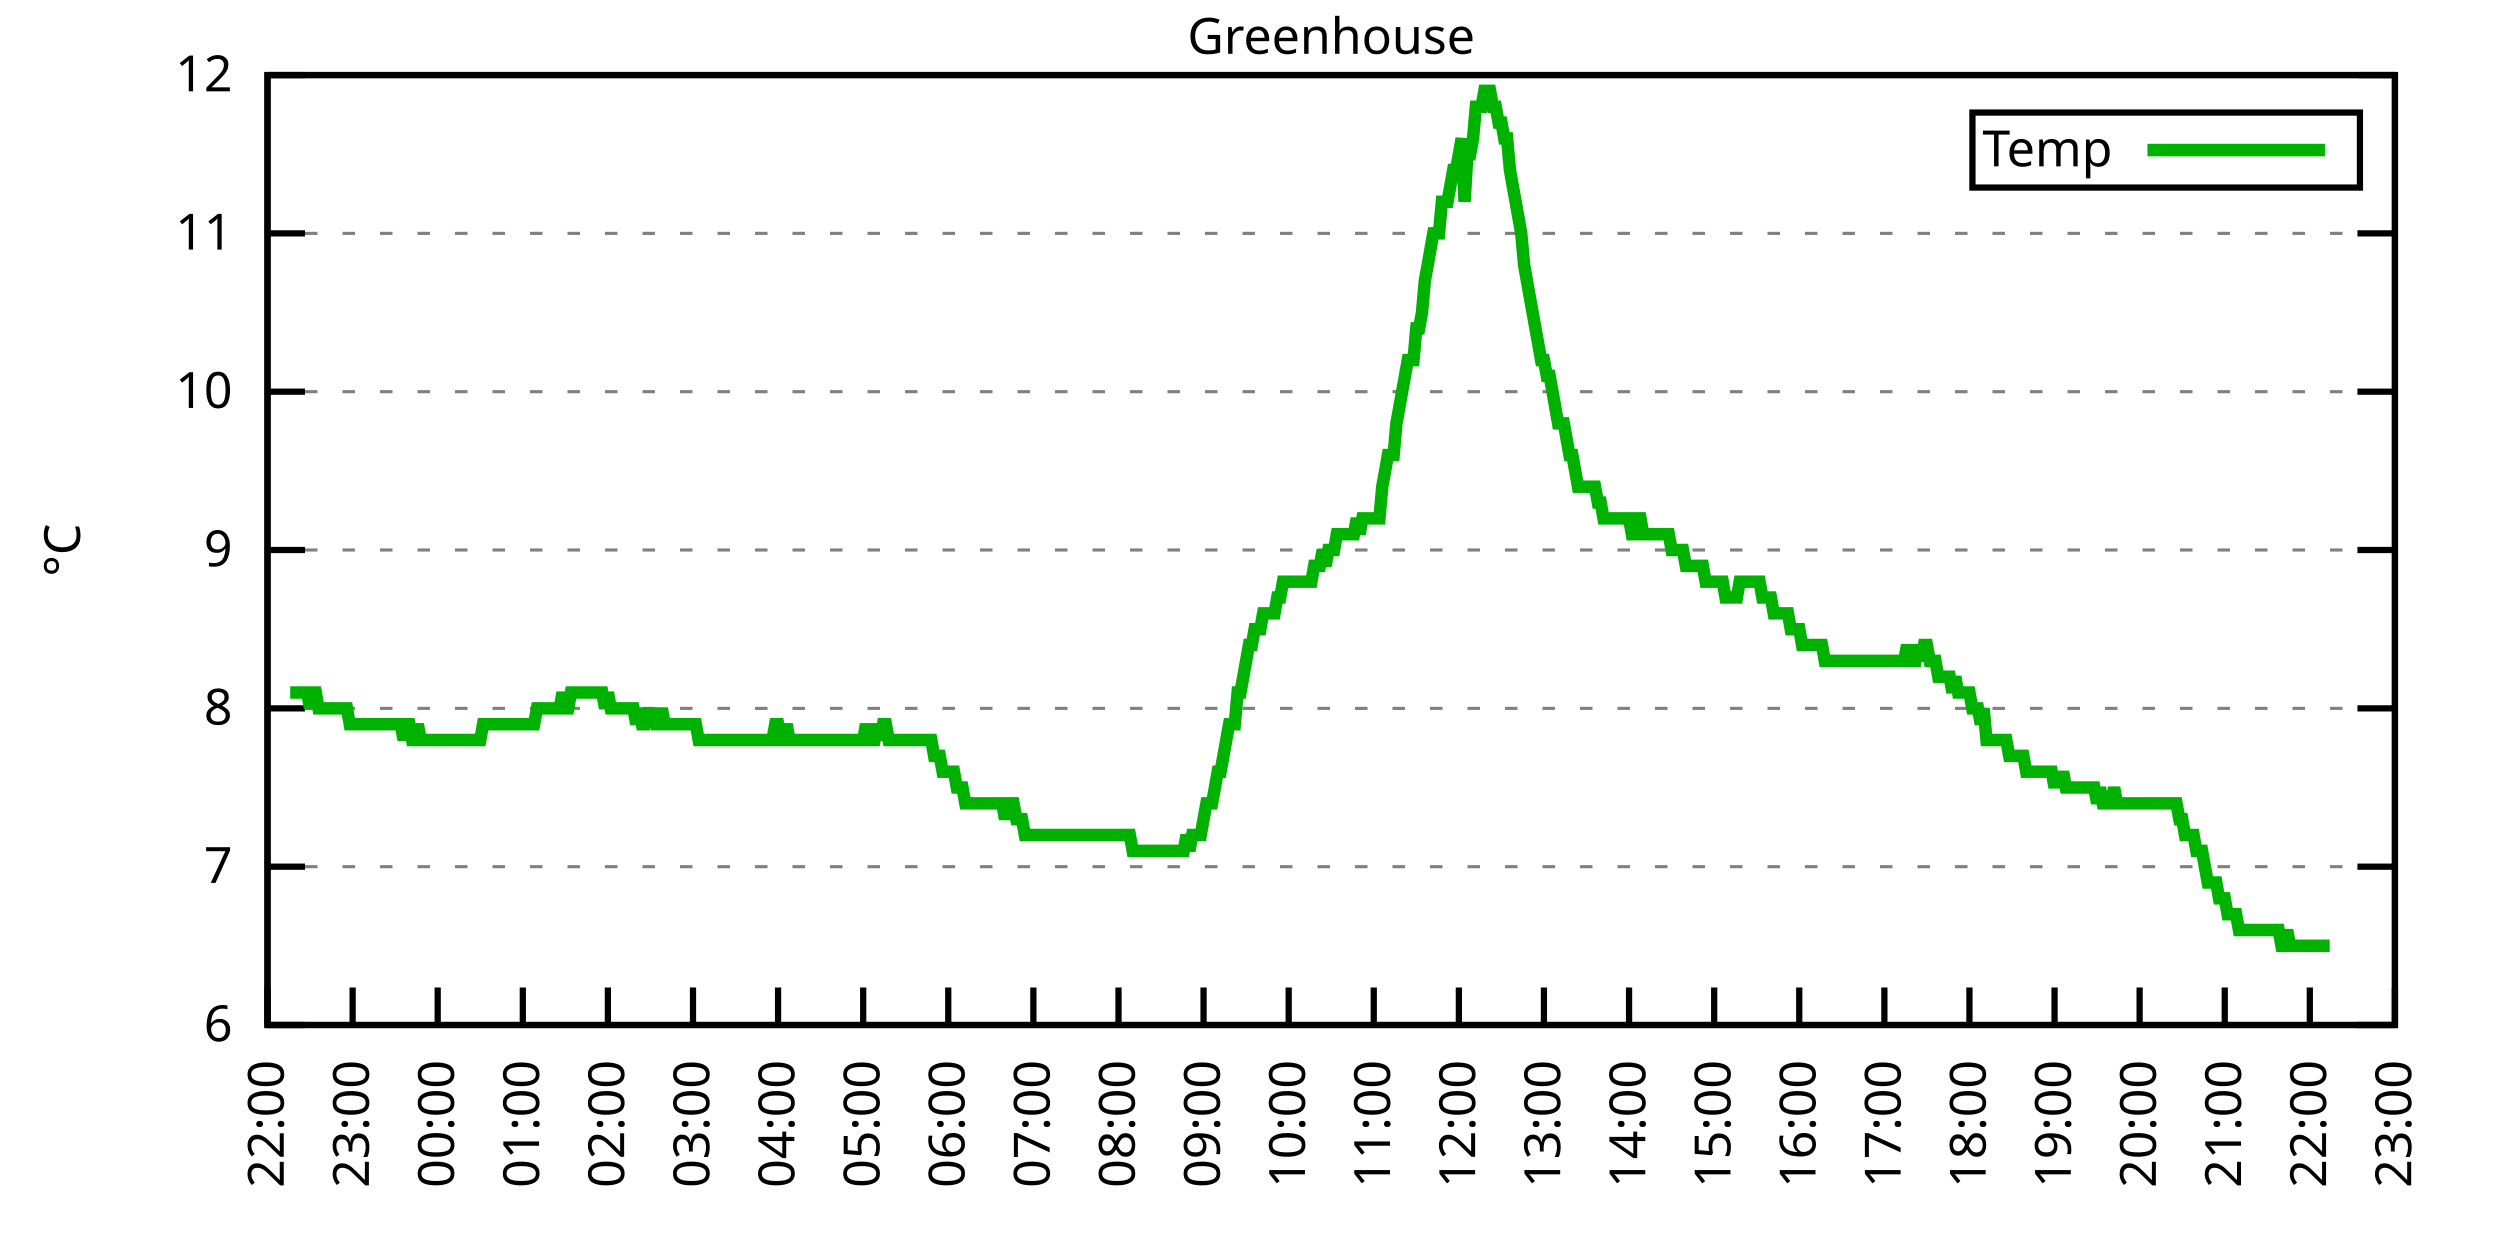
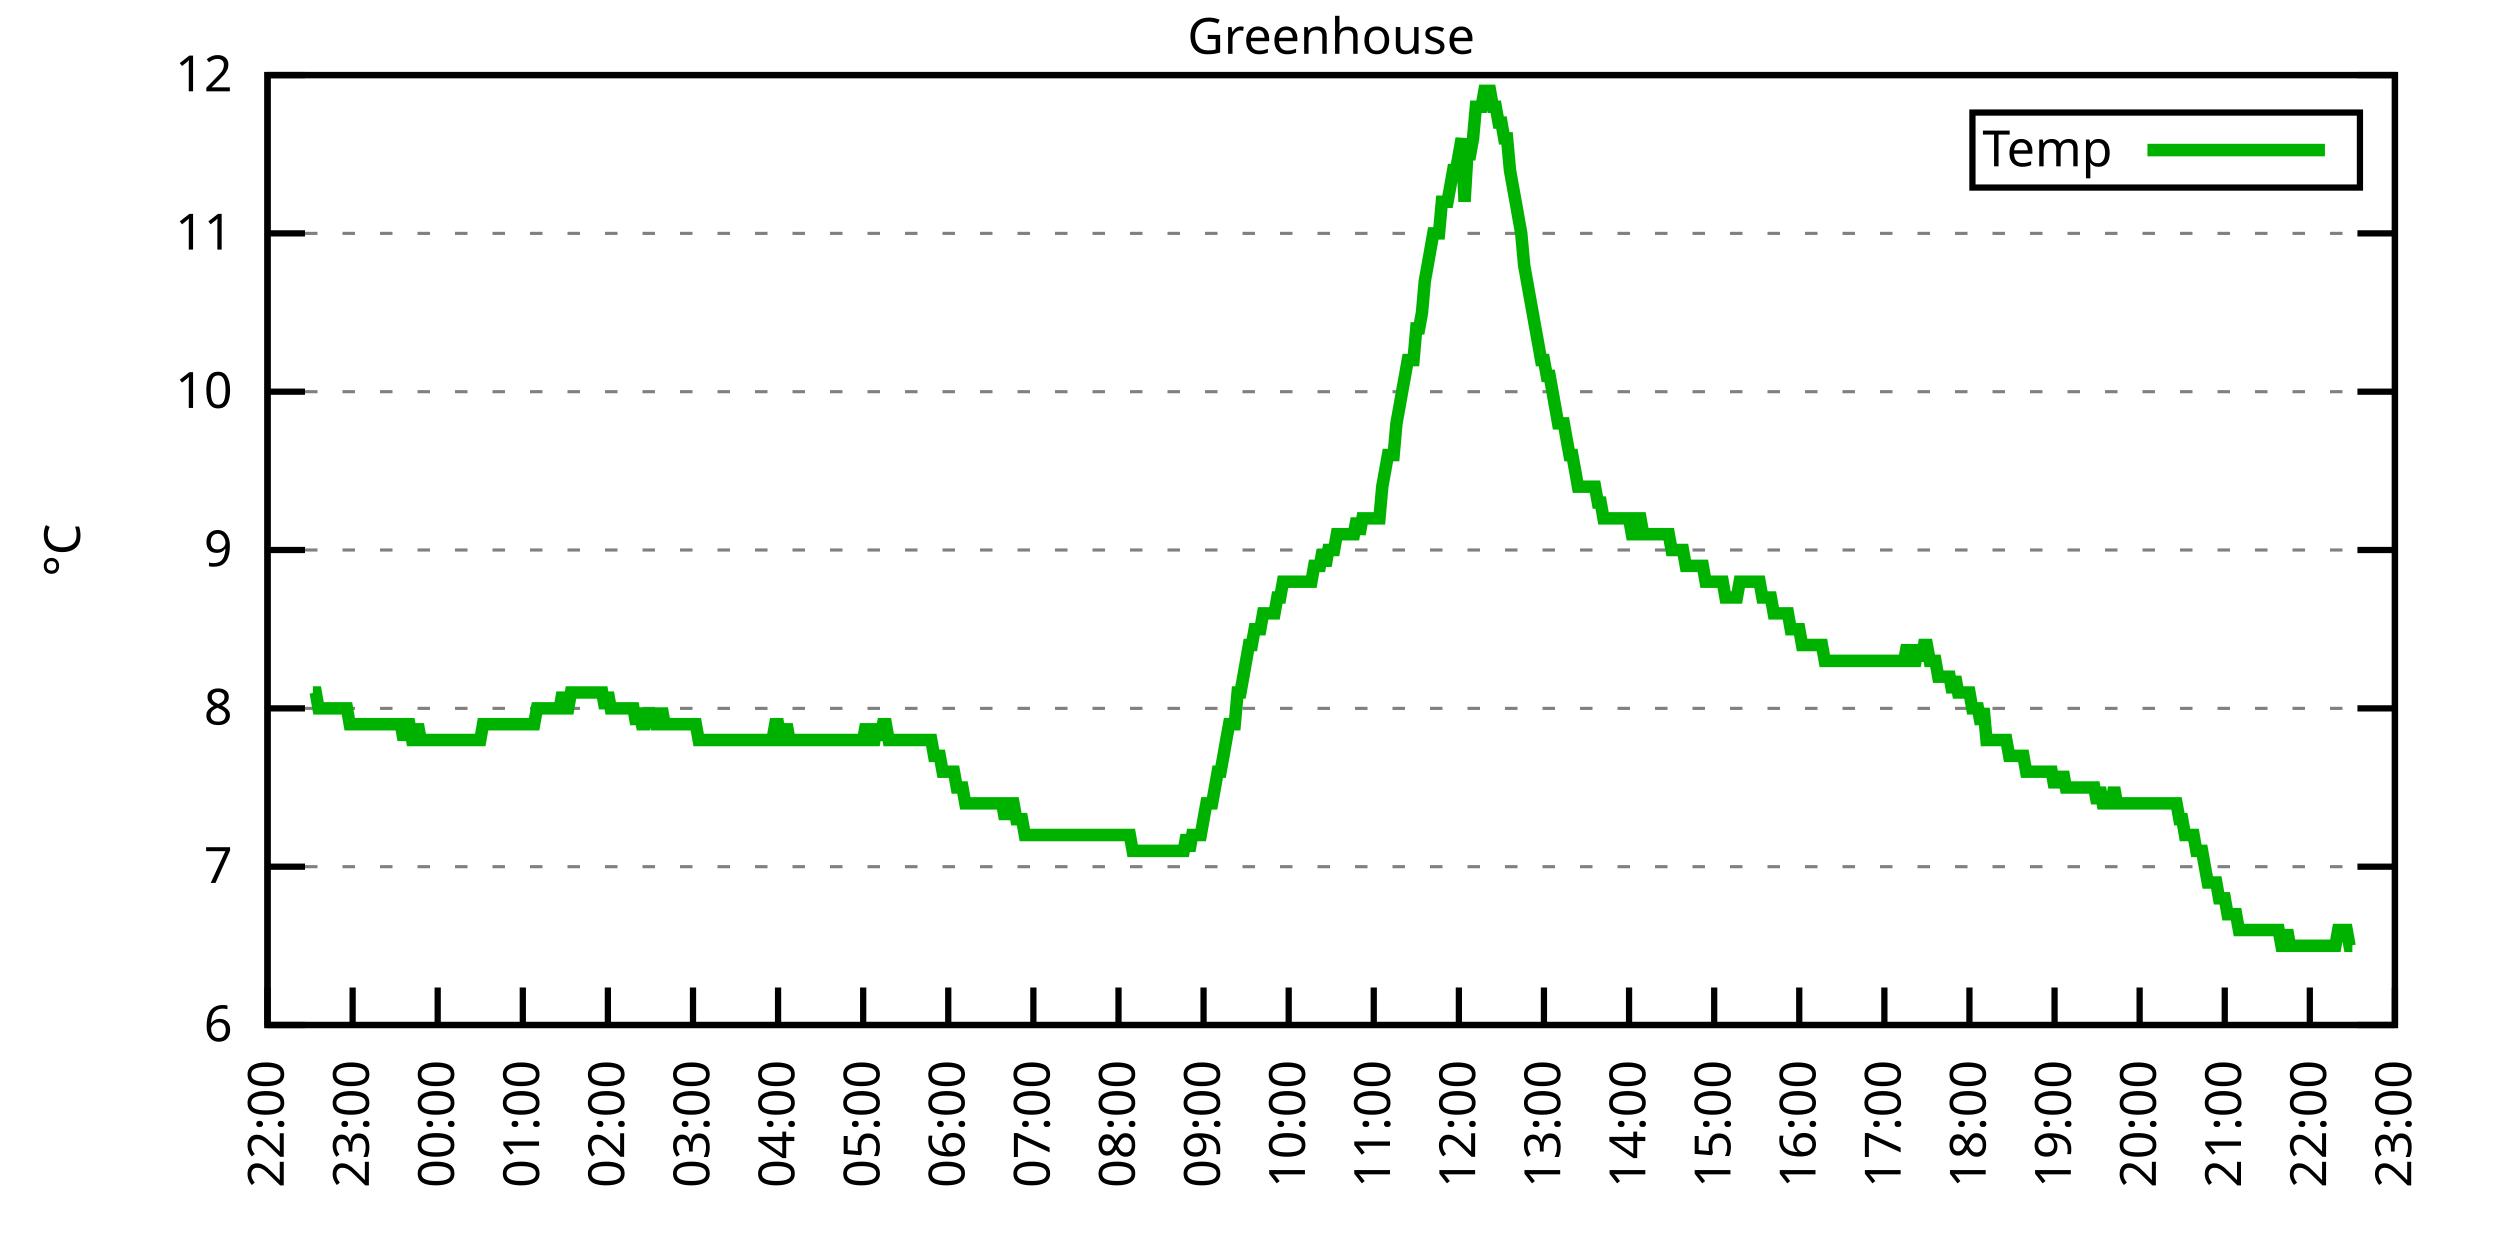
<svg xmlns="http://www.w3.org/2000/svg" xmlns:xlink="http://www.w3.org/1999/xlink" width="400" height="200" viewBox="0 0 400 200">
  <g id="gnuplot_canvas">
    <rect x="0" y="0" width="400" height="200" fill="none" />
    <defs>
      <circle id="gpDot" r="0.5" stroke-width="0.5" stroke="currentColor" />
      <path id="gpPt0" stroke-width="0.333" stroke="currentColor" d="M-1,0 h2 M0,-1 v2" />
      <path id="gpPt1" stroke-width="0.333" stroke="currentColor" d="M-1,-1 L1,1 M1,-1 L-1,1" />
      <path id="gpPt2" stroke-width="0.333" stroke="currentColor" d="M-1,0 L1,0 M0,-1 L0,1 M-1,-1 L1,1 M-1,1 L1,-1" />
      <rect id="gpPt3" stroke-width="0.333" stroke="currentColor" x="-1" y="-1" width="2" height="2" />
      <rect id="gpPt4" stroke-width="0.333" stroke="currentColor" fill="currentColor" x="-1" y="-1" width="2" height="2" />
      <circle id="gpPt5" stroke-width="0.333" stroke="currentColor" cx="0" cy="0" r="1" />
      <use xlink:href="#gpPt5" id="gpPt6" fill="currentColor" stroke="none" />
      <path id="gpPt7" stroke-width="0.333" stroke="currentColor" d="M0,-1.33 L-1.33,0.67 L1.33,0.67 z" />
      <use xlink:href="#gpPt7" id="gpPt8" fill="currentColor" stroke="none" />
      <use xlink:href="#gpPt7" id="gpPt9" stroke="currentColor" transform="rotate(180)" />
      <use xlink:href="#gpPt9" id="gpPt10" fill="currentColor" stroke="none" />
      <use xlink:href="#gpPt3" id="gpPt11" stroke="currentColor" transform="rotate(45)" />
      <use xlink:href="#gpPt11" id="gpPt12" fill="currentColor" stroke="none" />
      <path id="gpPt13" stroke-width="0.333" stroke="currentColor" d="M0,1.330 L1.265,0.411 L0.782,-1.067 L-0.782,-1.076 L-1.265,0.411 z" />
      <use xlink:href="#gpPt13" id="gpPt14" fill="currentColor" stroke="none" />
      <filter id="textbox" filterUnits="objectBoundingBox" x="0" y="0" height="1" width="1">
        <feFlood flood-color="white" flood-opacity="1" result="bgnd" />
        <feComposite in="SourceGraphic" in2="bgnd" operator="atop" />
      </filter>
      <filter id="greybox" filterUnits="objectBoundingBox" x="0" y="0" height="1" width="1">
        <feFlood flood-color="lightgrey" flood-opacity="1" result="grey" />
        <feComposite in="SourceGraphic" in2="grey" operator="atop" />
      </filter>
    </defs>
    <g fill="none" color="white" stroke="currentColor" stroke-width="1.00" stroke-linecap="butt" stroke-linejoin="miter">
</g>
    <g fill="none" color="black" stroke="currentColor" stroke-width="1.00" stroke-linecap="butt" stroke-linejoin="miter">
      <g stroke="none" shape-rendering="crispEdges">
        <polygon fill="rgb(255, 255, 255)" points="42.80,164.00 383.18,164.00 383.18,12.02 42.80,12.02 " />
      </g>
    </g>
    <g fill="none" color="black" stroke="currentColor" stroke-width="1.00" stroke-linecap="butt" stroke-linejoin="miter">
</g>
    <g fill="none" color="black" stroke="black" stroke-width="0.50" stroke-linecap="butt" stroke-linejoin="miter">
</g>
    <g fill="none" color="gray" stroke="currentColor" stroke-width="0.50" stroke-linecap="butt" stroke-linejoin="miter">
      <path stroke="gray" stroke-dasharray="2,4" class="gridline" d="M42.80,164.00 L383.19,164.00  " />
    </g>
    <g fill="none" color="gray" stroke="gray" stroke-width="1.00" stroke-linecap="butt" stroke-linejoin="miter">
</g>
    <g fill="none" color="black" stroke="currentColor" stroke-width="1.00" stroke-linecap="butt" stroke-linejoin="miter">
      <path stroke="black" d="M42.80,164.00 L48.80,164.00 M383.19,164.00 L377.19,164.00  " />
      <g transform="translate(37.20,166.60)" stroke="none" fill="black" font-family="Sans" font-size="8.00" text-anchor="end">
        <text>
          <tspan font-family="Sans"> 6</tspan>
        </text>
      </g>
    </g>
    <g fill="none" color="black" stroke="currentColor" stroke-width="1.00" stroke-linecap="butt" stroke-linejoin="miter">
</g>
    <g fill="none" color="black" stroke="black" stroke-width="0.50" stroke-linecap="butt" stroke-linejoin="miter">
</g>
    <g fill="none" color="gray" stroke="currentColor" stroke-width="0.50" stroke-linecap="butt" stroke-linejoin="miter">
      <path stroke="gray" stroke-dasharray="2,4" class="gridline" d="M42.80,138.67 L383.19,138.67  " />
    </g>
    <g fill="none" color="gray" stroke="gray" stroke-width="1.00" stroke-linecap="butt" stroke-linejoin="miter">
</g>
    <g fill="none" color="black" stroke="currentColor" stroke-width="1.00" stroke-linecap="butt" stroke-linejoin="miter">
      <path stroke="black" d="M42.80,138.67 L48.80,138.67 M383.19,138.67 L377.19,138.67  " />
      <g transform="translate(37.20,141.27)" stroke="none" fill="black" font-family="Sans" font-size="8.00" text-anchor="end">
        <text>
          <tspan font-family="Sans"> 7</tspan>
        </text>
      </g>
    </g>
    <g fill="none" color="black" stroke="currentColor" stroke-width="1.00" stroke-linecap="butt" stroke-linejoin="miter">
</g>
    <g fill="none" color="black" stroke="black" stroke-width="0.50" stroke-linecap="butt" stroke-linejoin="miter">
</g>
    <g fill="none" color="gray" stroke="currentColor" stroke-width="0.50" stroke-linecap="butt" stroke-linejoin="miter">
      <path stroke="gray" stroke-dasharray="2,4" class="gridline" d="M42.80,113.34 L383.19,113.34  " />
    </g>
    <g fill="none" color="gray" stroke="gray" stroke-width="1.00" stroke-linecap="butt" stroke-linejoin="miter">
</g>
    <g fill="none" color="black" stroke="currentColor" stroke-width="1.00" stroke-linecap="butt" stroke-linejoin="miter">
      <path stroke="black" d="M42.80,113.34 L48.80,113.34 M383.19,113.34 L377.19,113.34  " />
      <g transform="translate(37.20,115.94)" stroke="none" fill="black" font-family="Sans" font-size="8.00" text-anchor="end">
        <text>
          <tspan font-family="Sans"> 8</tspan>
        </text>
      </g>
    </g>
    <g fill="none" color="black" stroke="currentColor" stroke-width="1.00" stroke-linecap="butt" stroke-linejoin="miter">
</g>
    <g fill="none" color="black" stroke="black" stroke-width="0.50" stroke-linecap="butt" stroke-linejoin="miter">
</g>
    <g fill="none" color="gray" stroke="currentColor" stroke-width="0.50" stroke-linecap="butt" stroke-linejoin="miter">
      <path stroke="gray" stroke-dasharray="2,4" class="gridline" d="M42.80,88.00 L383.19,88.00  " />
    </g>
    <g fill="none" color="gray" stroke="gray" stroke-width="1.00" stroke-linecap="butt" stroke-linejoin="miter">
</g>
    <g fill="none" color="black" stroke="currentColor" stroke-width="1.00" stroke-linecap="butt" stroke-linejoin="miter">
      <path stroke="black" d="M42.80,88.00 L48.80,88.00 M383.19,88.00 L377.19,88.00  " />
      <g transform="translate(37.20,90.60)" stroke="none" fill="black" font-family="Sans" font-size="8.00" text-anchor="end">
        <text>
          <tspan font-family="Sans"> 9</tspan>
        </text>
      </g>
    </g>
    <g fill="none" color="black" stroke="currentColor" stroke-width="1.00" stroke-linecap="butt" stroke-linejoin="miter">
</g>
    <g fill="none" color="black" stroke="black" stroke-width="0.50" stroke-linecap="butt" stroke-linejoin="miter">
</g>
    <g fill="none" color="gray" stroke="currentColor" stroke-width="0.50" stroke-linecap="butt" stroke-linejoin="miter">
      <path stroke="gray" stroke-dasharray="2,4" class="gridline" d="M42.80,62.67 L383.19,62.67  " />
    </g>
    <g fill="none" color="gray" stroke="gray" stroke-width="1.00" stroke-linecap="butt" stroke-linejoin="miter">
</g>
    <g fill="none" color="black" stroke="currentColor" stroke-width="1.00" stroke-linecap="butt" stroke-linejoin="miter">
      <path stroke="black" d="M42.80,62.67 L48.80,62.67 M383.19,62.67 L377.19,62.67  " />
      <g transform="translate(37.20,65.27)" stroke="none" fill="black" font-family="Sans" font-size="8.00" text-anchor="end">
        <text>
          <tspan font-family="Sans"> 10</tspan>
        </text>
      </g>
    </g>
    <g fill="none" color="black" stroke="currentColor" stroke-width="1.00" stroke-linecap="butt" stroke-linejoin="miter">
</g>
    <g fill="none" color="black" stroke="black" stroke-width="0.50" stroke-linecap="butt" stroke-linejoin="miter">
</g>
    <g fill="none" color="gray" stroke="currentColor" stroke-width="0.50" stroke-linecap="butt" stroke-linejoin="miter">
      <path stroke="gray" stroke-dasharray="2,4" class="gridline" d="M42.80,37.34 L383.19,37.34  " />
    </g>
    <g fill="none" color="gray" stroke="gray" stroke-width="1.00" stroke-linecap="butt" stroke-linejoin="miter">
</g>
    <g fill="none" color="black" stroke="currentColor" stroke-width="1.00" stroke-linecap="butt" stroke-linejoin="miter">
      <path stroke="black" d="M42.80,37.34 L48.80,37.34 M383.19,37.34 L377.19,37.34  " />
      <g transform="translate(37.20,39.94)" stroke="none" fill="black" font-family="Sans" font-size="8.00" text-anchor="end">
        <text>
          <tspan font-family="Sans"> 11</tspan>
        </text>
      </g>
    </g>
    <g fill="none" color="black" stroke="currentColor" stroke-width="1.00" stroke-linecap="butt" stroke-linejoin="miter">
</g>
    <g fill="none" color="black" stroke="black" stroke-width="0.50" stroke-linecap="butt" stroke-linejoin="miter">
</g>
    <g fill="none" color="gray" stroke="currentColor" stroke-width="0.50" stroke-linecap="butt" stroke-linejoin="miter">
      <path stroke="gray" stroke-dasharray="2,4" class="gridline" d="M42.80,12.01 L383.19,12.01  " />
    </g>
    <g fill="none" color="gray" stroke="gray" stroke-width="1.00" stroke-linecap="butt" stroke-linejoin="miter">
</g>
    <g fill="none" color="black" stroke="currentColor" stroke-width="1.00" stroke-linecap="butt" stroke-linejoin="miter">
      <path stroke="black" d="M42.80,12.01 L48.80,12.01 M383.19,12.01 L377.19,12.01  " />
      <g transform="translate(37.20,14.61)" stroke="none" fill="black" font-family="Sans" font-size="8.00" text-anchor="end">
        <text>
          <tspan font-family="Sans"> 12</tspan>
        </text>
      </g>
    </g>
    <g fill="none" color="black" stroke="currentColor" stroke-width="1.00" stroke-linecap="butt" stroke-linejoin="miter">
      <path stroke="black" d="M42.80,164.00 L42.80,158.00  " />
      <g transform="translate(45.40,169.60) rotate(270.00)" stroke="none" fill="black" font-family="Sans" font-size="8.00" text-anchor="end">
        <text>
          <tspan font-family="Sans">22:00</tspan>
        </text>
      </g>
    </g>
    <g fill="none" color="black" stroke="currentColor" stroke-width="1.00" stroke-linecap="butt" stroke-linejoin="miter">
      <path stroke="black" d="M56.42,164.00 L56.42,158.00  " />
      <g transform="translate(59.02,169.60) rotate(270.00)" stroke="none" fill="black" font-family="Sans" font-size="8.00" text-anchor="end">
        <text>
          <tspan font-family="Sans">23:00</tspan>
        </text>
      </g>
    </g>
    <g fill="none" color="black" stroke="currentColor" stroke-width="1.00" stroke-linecap="butt" stroke-linejoin="miter">
      <path stroke="black" d="M70.03,164.00 L70.03,158.00  " />
      <g transform="translate(72.63,169.60) rotate(270.00)" stroke="none" fill="black" font-family="Sans" font-size="8.00" text-anchor="end">
        <text>
          <tspan font-family="Sans">00:00</tspan>
        </text>
      </g>
    </g>
    <g fill="none" color="black" stroke="currentColor" stroke-width="1.00" stroke-linecap="butt" stroke-linejoin="miter">
      <path stroke="black" d="M83.65,164.00 L83.65,158.00  " />
      <g transform="translate(86.25,169.60) rotate(270.00)" stroke="none" fill="black" font-family="Sans" font-size="8.00" text-anchor="end">
        <text>
          <tspan font-family="Sans">01:00</tspan>
        </text>
      </g>
    </g>
    <g fill="none" color="black" stroke="currentColor" stroke-width="1.00" stroke-linecap="butt" stroke-linejoin="miter">
      <path stroke="black" d="M97.26,164.00 L97.26,158.00  " />
      <g transform="translate(99.86,169.60) rotate(270.00)" stroke="none" fill="black" font-family="Sans" font-size="8.00" text-anchor="end">
        <text>
          <tspan font-family="Sans">02:00</tspan>
        </text>
      </g>
    </g>
    <g fill="none" color="black" stroke="currentColor" stroke-width="1.00" stroke-linecap="butt" stroke-linejoin="miter">
      <path stroke="black" d="M110.88,164.00 L110.88,158.00  " />
      <g transform="translate(113.48,169.60) rotate(270.00)" stroke="none" fill="black" font-family="Sans" font-size="8.00" text-anchor="end">
        <text>
          <tspan font-family="Sans">03:00</tspan>
        </text>
      </g>
    </g>
    <g fill="none" color="black" stroke="currentColor" stroke-width="1.00" stroke-linecap="butt" stroke-linejoin="miter">
      <path stroke="black" d="M124.49,164.00 L124.49,158.00  " />
      <g transform="translate(127.09,169.60) rotate(270.00)" stroke="none" fill="black" font-family="Sans" font-size="8.00" text-anchor="end">
        <text>
          <tspan font-family="Sans">04:00</tspan>
        </text>
      </g>
    </g>
    <g fill="none" color="black" stroke="currentColor" stroke-width="1.00" stroke-linecap="butt" stroke-linejoin="miter">
      <path stroke="black" d="M138.11,164.00 L138.11,158.00  " />
      <g transform="translate(140.71,169.60) rotate(270.00)" stroke="none" fill="black" font-family="Sans" font-size="8.00" text-anchor="end">
        <text>
          <tspan font-family="Sans">05:00</tspan>
        </text>
      </g>
    </g>
    <g fill="none" color="black" stroke="currentColor" stroke-width="1.00" stroke-linecap="butt" stroke-linejoin="miter">
      <path stroke="black" d="M151.72,164.00 L151.72,158.00  " />
      <g transform="translate(154.32,169.60) rotate(270.00)" stroke="none" fill="black" font-family="Sans" font-size="8.00" text-anchor="end">
        <text>
          <tspan font-family="Sans">06:00</tspan>
        </text>
      </g>
    </g>
    <g fill="none" color="black" stroke="currentColor" stroke-width="1.00" stroke-linecap="butt" stroke-linejoin="miter">
      <path stroke="black" d="M165.34,164.00 L165.34,158.00  " />
      <g transform="translate(167.94,169.60) rotate(270.00)" stroke="none" fill="black" font-family="Sans" font-size="8.00" text-anchor="end">
        <text>
          <tspan font-family="Sans">07:00</tspan>
        </text>
      </g>
    </g>
    <g fill="none" color="black" stroke="currentColor" stroke-width="1.00" stroke-linecap="butt" stroke-linejoin="miter">
      <path stroke="black" d="M178.96,164.00 L178.96,158.00  " />
      <g transform="translate(181.56,169.60) rotate(270.00)" stroke="none" fill="black" font-family="Sans" font-size="8.00" text-anchor="end">
        <text>
          <tspan font-family="Sans">08:00</tspan>
        </text>
      </g>
    </g>
    <g fill="none" color="black" stroke="currentColor" stroke-width="1.00" stroke-linecap="butt" stroke-linejoin="miter">
      <path stroke="black" d="M192.57,164.00 L192.57,158.00  " />
      <g transform="translate(195.17,169.60) rotate(270.00)" stroke="none" fill="black" font-family="Sans" font-size="8.00" text-anchor="end">
        <text>
          <tspan font-family="Sans">09:00</tspan>
        </text>
      </g>
    </g>
    <g fill="none" color="black" stroke="currentColor" stroke-width="1.00" stroke-linecap="butt" stroke-linejoin="miter">
      <path stroke="black" d="M206.19,164.00 L206.19,158.00  " />
      <g transform="translate(208.79,169.60) rotate(270.00)" stroke="none" fill="black" font-family="Sans" font-size="8.00" text-anchor="end">
        <text>
          <tspan font-family="Sans">10:00</tspan>
        </text>
      </g>
    </g>
    <g fill="none" color="black" stroke="currentColor" stroke-width="1.00" stroke-linecap="butt" stroke-linejoin="miter">
      <path stroke="black" d="M219.80,164.00 L219.80,158.00  " />
      <g transform="translate(222.40,169.60) rotate(270.00)" stroke="none" fill="black" font-family="Sans" font-size="8.00" text-anchor="end">
        <text>
          <tspan font-family="Sans">11:00</tspan>
        </text>
      </g>
    </g>
    <g fill="none" color="black" stroke="currentColor" stroke-width="1.00" stroke-linecap="butt" stroke-linejoin="miter">
      <path stroke="black" d="M233.42,164.00 L233.42,158.00  " />
      <g transform="translate(236.02,169.60) rotate(270.00)" stroke="none" fill="black" font-family="Sans" font-size="8.00" text-anchor="end">
        <text>
          <tspan font-family="Sans">12:00</tspan>
        </text>
      </g>
    </g>
    <g fill="none" color="black" stroke="currentColor" stroke-width="1.00" stroke-linecap="butt" stroke-linejoin="miter">
      <path stroke="black" d="M247.03,164.00 L247.03,158.00  " />
      <g transform="translate(249.63,169.60) rotate(270.00)" stroke="none" fill="black" font-family="Sans" font-size="8.00" text-anchor="end">
        <text>
          <tspan font-family="Sans">13:00</tspan>
        </text>
      </g>
    </g>
    <g fill="none" color="black" stroke="currentColor" stroke-width="1.00" stroke-linecap="butt" stroke-linejoin="miter">
      <path stroke="black" d="M260.65,164.00 L260.65,158.00  " />
      <g transform="translate(263.25,169.60) rotate(270.00)" stroke="none" fill="black" font-family="Sans" font-size="8.00" text-anchor="end">
        <text>
          <tspan font-family="Sans">14:00</tspan>
        </text>
      </g>
    </g>
    <g fill="none" color="black" stroke="currentColor" stroke-width="1.00" stroke-linecap="butt" stroke-linejoin="miter">
      <path stroke="black" d="M274.27,164.00 L274.27,158.00  " />
      <g transform="translate(276.87,169.60) rotate(270.00)" stroke="none" fill="black" font-family="Sans" font-size="8.00" text-anchor="end">
        <text>
          <tspan font-family="Sans">15:00</tspan>
        </text>
      </g>
    </g>
    <g fill="none" color="black" stroke="currentColor" stroke-width="1.00" stroke-linecap="butt" stroke-linejoin="miter">
      <path stroke="black" d="M287.88,164.00 L287.88,158.00  " />
      <g transform="translate(290.48,169.60) rotate(270.00)" stroke="none" fill="black" font-family="Sans" font-size="8.00" text-anchor="end">
        <text>
          <tspan font-family="Sans">16:00</tspan>
        </text>
      </g>
    </g>
    <g fill="none" color="black" stroke="currentColor" stroke-width="1.00" stroke-linecap="butt" stroke-linejoin="miter">
      <path stroke="black" d="M301.50,164.00 L301.50,158.00  " />
      <g transform="translate(304.10,169.60) rotate(270.00)" stroke="none" fill="black" font-family="Sans" font-size="8.00" text-anchor="end">
        <text>
          <tspan font-family="Sans">17:00</tspan>
        </text>
      </g>
    </g>
    <g fill="none" color="black" stroke="currentColor" stroke-width="1.00" stroke-linecap="butt" stroke-linejoin="miter">
      <path stroke="black" d="M315.11,164.00 L315.11,158.00  " />
      <g transform="translate(317.71,169.60) rotate(270.00)" stroke="none" fill="black" font-family="Sans" font-size="8.00" text-anchor="end">
        <text>
          <tspan font-family="Sans">18:00</tspan>
        </text>
      </g>
    </g>
    <g fill="none" color="black" stroke="currentColor" stroke-width="1.00" stroke-linecap="butt" stroke-linejoin="miter">
      <path stroke="black" d="M328.73,164.00 L328.73,158.00  " />
      <g transform="translate(331.33,169.60) rotate(270.00)" stroke="none" fill="black" font-family="Sans" font-size="8.00" text-anchor="end">
        <text>
          <tspan font-family="Sans">19:00</tspan>
        </text>
      </g>
    </g>
    <g fill="none" color="black" stroke="currentColor" stroke-width="1.00" stroke-linecap="butt" stroke-linejoin="miter">
      <path stroke="black" d="M342.34,164.00 L342.34,158.00  " />
      <g transform="translate(344.94,169.60) rotate(270.00)" stroke="none" fill="black" font-family="Sans" font-size="8.00" text-anchor="end">
        <text>
          <tspan font-family="Sans">20:00</tspan>
        </text>
      </g>
    </g>
    <g fill="none" color="black" stroke="currentColor" stroke-width="1.00" stroke-linecap="butt" stroke-linejoin="miter">
      <path stroke="black" d="M355.96,164.00 L355.96,158.00  " />
      <g transform="translate(358.56,169.60) rotate(270.00)" stroke="none" fill="black" font-family="Sans" font-size="8.00" text-anchor="end">
        <text>
          <tspan font-family="Sans">21:00</tspan>
        </text>
      </g>
    </g>
    <g fill="none" color="black" stroke="currentColor" stroke-width="1.00" stroke-linecap="butt" stroke-linejoin="miter">
      <path stroke="black" d="M369.57,164.00 L369.57,158.00  " />
      <g transform="translate(372.17,169.60) rotate(270.00)" stroke="none" fill="black" font-family="Sans" font-size="8.00" text-anchor="end">
        <text>
          <tspan font-family="Sans">22:00</tspan>
        </text>
      </g>
    </g>
    <g fill="none" color="black" stroke="currentColor" stroke-width="1.00" stroke-linecap="butt" stroke-linejoin="miter">
      <path stroke="black" d="M383.19,164.00 L383.19,158.00  " />
      <g transform="translate(385.79,169.60) rotate(270.00)" stroke="none" fill="black" font-family="Sans" font-size="8.00" text-anchor="end">
        <text>
          <tspan font-family="Sans">23:00</tspan>
        </text>
      </g>
    </g>
    <g fill="none" color="black" stroke="currentColor" stroke-width="1.00" stroke-linecap="butt" stroke-linejoin="miter">
</g>
    <g fill="none" color="black" stroke="currentColor" stroke-width="1.00" stroke-linecap="butt" stroke-linejoin="miter">
      <path stroke="black" d="M42.80,12.01 L42.80,164.00 L383.19,164.00 L383.19,12.01 L42.80,12.01 Z  " />
    </g>
    <g fill="none" color="black" stroke="currentColor" stroke-width="1.00" stroke-linecap="butt" stroke-linejoin="miter">
</g>
    <g fill="none" color="black" stroke="currentColor" stroke-width="1.00" stroke-linecap="butt" stroke-linejoin="miter">
      <path stroke="black" d="M315.59,30.01 L315.59,18.01 L377.59,18.01 L377.59,30.01 L315.59,30.01 Z  " />
    </g>
    <g id="Greenhouse_plot_1">
      <g fill="none" color="white" stroke="black" stroke-width="2.00" stroke-linecap="butt" stroke-linejoin="miter">
</g>
      <g fill="none" color="black" stroke="currentColor" stroke-width="2.00" stroke-linecap="butt" stroke-linejoin="miter">
        <g transform="translate(337.99,26.61)" stroke="none" fill="black" font-family="Sans" font-size="8.00" text-anchor="end">
          <text>
            <tspan font-family="Sans">Temp</tspan>
          </text>
        </g>
      </g>
      <g fill="none" color="black" stroke="currentColor" stroke-width="2.00" stroke-linecap="butt" stroke-linejoin="miter">
-         <path stroke="rgb(  0, 178,   0)" d="M343.59,24.01 L371.99,24.01 M46.43,110.80 L46.88,110.80 L47.34,110.80 L47.79,110.80 L48.25,110.80 L48.70,110.80   L49.15,110.80 L49.61,113.34 L50.06,110.80 L50.52,110.80 L50.97,113.34 L51.42,113.34 L51.88,113.34 L52.33,113.34   L52.78,113.34 L53.24,113.34 L53.69,113.34 L54.15,113.34 L54.60,113.34 L55.05,113.34 L55.51,113.34 L55.96,115.87   L56.42,115.87 L56.87,115.87 L57.32,115.87 L57.78,115.87 L58.23,115.87 L58.68,115.87 L59.14,115.87 L59.59,115.87   L60.05,115.87 L60.50,115.87 L60.95,115.87 L61.41,115.87 L61.86,115.87 L62.32,115.87 L62.77,115.87 L63.22,115.87   L63.68,115.87 L64.13,115.87 L64.58,118.40 L65.04,115.87 L65.49,115.87 L65.95,118.40 L66.40,118.40 L66.85,115.87   L67.31,118.40 L67.76,118.40 L68.22,118.40 L68.67,118.40 L69.12,118.40 L69.58,118.40 L70.03,118.40 L70.49,118.40   L70.94,118.40 L71.39,118.40 L71.85,118.40 L72.30,118.40 L72.75,118.40 L73.21,118.40 L73.66,118.40 L74.12,118.40   L74.57,118.40 L75.02,118.40 L75.48,118.40 L75.93,118.40 L76.39,118.40 L76.84,118.40 L77.29,115.87 L77.75,115.87   L78.20,115.87 L78.65,115.87 L79.11,115.87 L79.56,115.87 L80.02,115.87 L80.47,115.87 L80.92,115.87 L81.38,115.87   L81.83,115.87 L82.29,115.87 L82.74,115.87 L83.19,115.87 L83.65,115.87 L84.10,115.87 L84.55,115.87 L85.01,115.87   L85.46,115.87 L85.92,113.34 L86.37,113.34 L86.82,113.34 L87.28,113.34 L87.73,113.34 L88.19,113.34 L88.64,113.34   L89.09,113.34 L89.55,113.34 L90.00,110.80 L90.45,113.34 L90.91,113.34 L91.36,110.80 L91.82,110.80 L92.27,110.80   L92.72,110.80 L93.18,110.80 L93.63,110.80 L94.09,110.80 L94.54,110.80 L94.99,110.80 L95.45,110.80 L95.90,110.80   L96.35,110.80 L96.81,113.34 L97.26,110.80 L97.72,113.34 L98.17,113.34 L98.62,113.34 L99.08,113.34 L99.53,113.34   L99.99,113.34 L100.44,113.34 L100.89,113.34 L101.35,113.34 L101.80,115.87 L102.25,113.34 L102.71,115.87 L103.16,115.87   L103.62,113.34 L104.07,115.87 L104.52,113.34 L104.98,115.87 L105.43,115.87 L105.89,113.34 L106.34,115.87 L106.79,115.87   L107.25,115.87 L107.70,115.87 L108.15,115.87 L108.61,115.87 L109.06,115.87 L109.52,115.87 L109.97,115.87 L110.42,115.87   L110.88,115.87 L111.33,115.87 L111.79,118.40 L112.24,118.40 L112.69,118.40 L113.15,118.40 L113.60,118.40 L114.05,118.40   L114.51,118.40 L114.96,118.40 L115.42,118.40 L115.87,118.40 L116.32,118.40 L116.78,118.40 L117.23,118.40 L117.69,118.40   L118.14,118.40 L118.59,118.40 L119.05,118.40 L119.50,118.40 L119.96,118.40 L120.41,118.40 L120.86,118.40 L121.32,118.40   L121.77,118.40 L122.22,118.40 L122.68,118.40 L123.13,118.40 L123.59,118.40 L124.04,115.87 L124.49,115.87 L124.95,118.40   L125.40,118.40 L125.86,115.87 L126.31,118.40 L126.76,118.40 L127.22,118.40 L127.67,118.40 L128.12,118.40 L128.58,118.40   L129.03,118.40 L129.49,118.40 L129.94,118.40 L130.39,118.40 L130.85,118.40 L131.30,118.40 L131.76,118.40 L132.21,118.40   L132.66,118.40 L133.12,118.40 L133.57,118.40 L134.02,118.40 L134.48,118.40 L134.93,118.40 L135.39,118.40 L135.84,118.40   L136.29,118.40 L136.75,118.40 L137.20,118.40 L137.66,118.40 L138.11,118.40 L138.56,115.87 L139.02,118.40 L139.47,118.40   L139.92,118.40 L140.38,115.87 L140.83,118.40 L141.29,115.87 L141.74,115.87 L142.19,118.40 L142.65,118.40 L143.10,118.40   L143.56,118.40 L144.01,118.40 L144.46,118.40 L144.92,118.40 L145.37,118.40 L145.82,118.40 L146.28,118.40 L146.73,118.40   L147.19,118.40 L147.64,118.40 L148.09,118.40 L148.55,118.40 L149.00,118.40 L149.46,120.94 L149.91,120.94 L150.36,120.94   L150.82,123.47 L151.27,123.47 L151.72,123.47 L152.18,123.47 L152.63,123.47 L153.09,126.00 L153.54,126.00 L153.99,126.00   L154.45,128.54 L154.90,128.54 L155.36,128.54 L155.81,128.54 L156.26,128.54 L156.72,128.54 L157.17,128.54 L157.62,128.54   L158.08,128.54 L158.53,128.54 L158.99,128.54 L159.44,128.54 L159.89,128.54 L160.35,128.54 L160.80,131.07 L161.26,128.54   L161.71,128.54 L162.16,128.54 L162.62,131.07 L163.07,131.07 L163.52,131.07 L163.98,133.60 L164.43,133.60 L164.89,133.60   L165.34,133.60 L165.79,133.60 L166.25,133.60 L166.70,133.60 L167.16,133.60 L167.61,133.60 L168.06,133.60 L168.52,133.60   L168.97,133.60 L169.43,133.60 L169.88,133.60 L170.33,133.60 L170.79,133.60 L171.24,133.60 L171.69,133.60 L172.15,133.60   L172.60,133.60 L173.06,133.60 L173.51,133.60 L173.96,133.60 L174.42,133.60 L174.87,133.60 L175.33,133.60 L175.78,133.60   L176.23,133.60 L176.69,133.60 L177.14,133.60 L177.59,133.60 L178.05,133.60 L178.50,133.60 L178.96,133.60 L179.41,133.60   L179.86,133.60 L180.32,133.60 L180.77,133.60 L181.23,136.14 L181.68,136.14 L182.13,136.14 L182.59,136.14 L183.04,136.14   L183.49,136.14 L183.95,136.14 L184.40,136.14 L184.86,136.14 L185.31,136.14 L185.76,136.14 L186.22,136.14 L186.67,136.14   L187.13,136.14 L187.58,136.14 L188.03,136.14 L188.49,136.14 L188.94,136.14 L189.39,136.14 L189.85,133.60 L190.30,136.14   L190.76,133.60 L191.21,133.60 L191.66,133.60 L192.12,133.60 L192.57,131.07 L193.03,128.54 L193.48,128.54 L193.93,128.54   L194.39,126.00 L194.84,123.47 L195.29,123.47 L195.75,120.94 L196.20,118.40 L196.66,115.87 L197.11,115.87 L197.56,115.87   L198.02,110.80 L198.47,110.80 L198.93,108.27 L199.38,105.74 L199.83,103.20 L200.29,103.20 L200.74,100.67 L201.19,100.67   L201.65,100.67 L202.10,98.14 L202.56,98.14 L203.01,98.14 L203.46,98.14 L203.92,98.14 L204.37,95.60 L204.83,95.60   L205.28,93.07 L205.73,93.07 L206.19,93.07 L206.64,93.07 L207.09,93.07 L207.55,93.07 L208.00,93.07 L208.46,93.07   L208.91,93.07 L209.36,93.07 L209.82,93.07 L210.27,90.54 L210.73,90.54 L211.18,90.54 L211.63,88.00 L212.09,90.54   L212.54,88.00 L213.00,88.00 L213.45,88.00 L213.90,85.47 L214.36,85.47 L214.81,85.47 L215.26,85.47 L215.72,85.47   L216.17,85.47 L216.63,85.47 L217.08,82.94 L217.53,85.47 L217.99,82.94 L218.44,82.94 L218.90,82.94 L219.35,82.94   L219.80,82.94 L220.26,82.94 L220.71,82.94 L221.16,77.87 L221.62,75.34 L222.07,72.81 L222.53,72.81 L222.98,72.81   L223.43,67.74 L223.89,65.21 L224.34,62.67 L224.80,60.14 L225.25,57.61 L225.70,57.61 L226.16,57.61 L226.61,52.54   L227.06,52.54 L227.52,50.01 L227.97,44.94 L228.43,42.41 L228.88,39.87 L229.33,37.34 L229.79,37.34 L230.24,37.34   L230.70,32.28 L231.15,32.28 L231.60,32.28 L232.06,29.74 L232.51,27.21 L232.96,27.21 L233.42,24.68 L233.87,22.14   L234.33,32.28 L234.78,24.68 L235.23,24.68 L235.69,22.14 L236.14,17.08 L236.60,17.08 L237.05,17.08 L237.50,14.54   L237.96,14.54 L238.41,14.54 L238.86,17.08 L239.32,17.08 L239.77,19.61 L240.23,19.61 L240.68,22.14 L241.13,22.14   L241.59,27.21 L242.04,29.74 L242.50,32.28 L242.95,34.81 L243.40,37.34 L243.86,42.41 L244.31,44.94 L244.76,47.47   L245.22,50.01 L245.67,52.54 L246.13,55.07 L246.58,57.61 L247.03,57.61 L247.49,60.14 L247.94,60.14 L248.40,62.67   L248.85,65.21 L249.30,67.74 L249.76,67.74 L250.21,67.74 L250.66,70.27 L251.12,72.81 L251.57,72.81 L252.03,75.34   L252.48,77.87 L252.93,77.87 L253.39,77.87 L253.84,77.87 L254.30,77.87 L254.75,77.87 L255.20,77.87 L255.66,80.41   L256.11,80.41 L256.56,82.94 L257.02,82.94 L257.47,82.94 L257.93,82.94 L258.38,82.94 L258.83,82.94 L259.29,82.94   L259.74,82.94 L260.20,82.94 L260.65,82.94 L261.10,85.47 L261.56,85.47 L262.01,82.94 L262.47,82.94 L262.92,85.47   L263.37,85.47 L263.83,85.47 L264.28,85.47 L264.73,85.47 L265.19,85.47 L265.64,85.47 L266.10,85.47 L266.55,85.47   L267.00,85.47 L267.46,88.00 L267.91,88.00 L268.37,88.00 L268.82,88.00 L269.27,88.00 L269.73,90.54 L270.18,90.54   L270.63,90.54 L271.09,90.54 L271.54,90.54 L272.00,90.54 L272.45,90.54 L272.90,93.07 L273.36,93.07 L273.81,93.07   L274.27,93.07 L274.72,93.07 L275.17,93.07 L275.63,93.07 L276.08,95.60 L276.53,95.60 L276.99,95.60 L277.44,95.60   L277.90,95.60 L278.35,93.07 L278.80,93.07 L279.26,93.07 L279.71,93.07 L280.17,93.07 L280.62,93.07 L281.07,93.07   L281.53,93.07 L281.98,95.60 L282.43,95.60 L282.89,95.60 L283.34,95.60 L283.80,98.14 L284.25,98.14 L284.70,98.14   L285.16,98.14 L285.61,98.14 L286.07,98.14 L286.52,100.67 L286.97,100.67 L287.43,100.67 L287.88,100.67 L288.33,103.20   L288.79,103.20 L289.24,103.20 L289.70,103.20 L290.15,103.20 L290.60,103.20 L291.06,103.20 L291.51,103.20 L291.97,105.74   L292.42,105.74 L292.87,105.74 L293.33,105.74 L293.78,105.74 L294.23,105.74 L294.69,105.74 L295.14,105.74 L295.60,105.74   L296.05,105.74 L296.50,105.74 L296.96,105.74 L297.41,105.74 L297.87,105.74 L298.32,105.74 L298.77,105.74 L299.23,105.74   L299.68,105.74 L300.13,105.74 L300.59,105.74 L301.04,105.74 L301.50,105.74 L301.95,105.74 L302.40,105.74 L302.86,105.74   L303.31,105.74 L303.77,105.74 L304.22,105.74 L304.67,105.74 L305.13,103.20 L305.58,105.74 L306.03,105.74 L306.49,105.74   L306.94,103.20 L307.40,105.74 L307.85,103.20 L308.30,103.20 L308.76,105.74 L309.21,105.74 L309.67,105.74 L310.12,108.27   L310.57,108.27 L311.03,108.27 L311.48,108.27 L311.94,108.27 L312.39,110.80 L312.84,108.27 L313.30,110.80 L313.75,110.80   L314.20,110.80 L314.66,110.80 L315.11,110.80 L315.57,113.34 L316.02,113.34 L316.47,113.34 L316.93,115.87 L317.38,113.34   L317.84,118.40 L318.29,118.40 L318.74,118.40 L319.20,118.40 L319.65,118.40 L320.10,118.40 L320.56,118.40 L321.01,118.40   L321.47,120.94 L321.92,120.94 L322.37,120.94 L322.83,120.94 L323.28,120.94 L323.74,120.94 L324.19,123.47 L324.64,123.47   L325.10,123.47 L325.55,123.47 L326.00,123.47 L326.46,123.47 L326.91,123.47 L327.37,123.47 L327.82,123.47 L328.27,123.47   L328.73,126.00 L329.18,123.47 L329.64,126.00 L330.09,123.47 L330.54,126.00 L331.00,126.00 L331.45,126.00 L331.90,126.00   L332.36,126.00 L332.81,126.00 L333.27,126.00 L333.72,126.00 L334.17,126.00 L334.63,126.00 L335.08,126.00 L335.54,128.54   L335.99,126.00 L336.44,128.54 L336.90,128.54 L337.35,128.54 L337.80,128.54 L338.26,126.00 L338.71,128.54 L339.17,128.54   L339.62,128.54 L340.07,128.54 L340.53,128.54 L340.98,128.54 L341.44,128.54 L341.89,128.54 L342.34,128.54 L342.80,128.54   L343.25,128.54 L343.70,128.54 L344.16,128.54 L344.61,128.54 L345.07,128.54 L345.52,128.54 L345.97,128.54 L346.43,128.54   L346.88,128.54 L347.34,128.54 L347.79,128.54 L348.24,128.54 L348.70,131.07 L349.15,131.07 L349.60,133.60 L350.06,133.60   L350.51,133.60 L350.97,133.60 L351.42,136.14 L351.87,136.14 L352.33,136.14 L352.78,138.67 L353.24,141.20 L353.69,141.20   L354.14,141.20 L354.60,141.20 L355.05,143.73 L355.50,143.73 L355.96,143.73 L356.41,146.27 L356.87,146.27 L357.32,146.27   L357.77,146.27 L358.23,148.80 L358.68,148.80 L359.14,148.80 L359.59,148.80 L360.04,148.80 L360.50,148.80 L360.95,148.80   L361.41,148.80 L361.86,148.80 L362.31,148.80 L362.77,148.80 L363.22,148.80 L363.67,148.80 L364.13,148.80 L364.58,148.80   L365.04,151.33 L365.49,151.33 L365.94,148.80 L366.40,151.33 L366.85,151.33 L367.31,151.33 L367.76,151.33 L368.21,151.33   L368.67,151.33 L369.12,151.33 L369.57,151.33 L370.03,151.33 L370.48,151.33 L370.94,151.33 L371.39,151.33 L371.84,151.33   L372.30,151.33 L372.75,151.33  " />
+         <path stroke="rgb(  0, 178,   0)" d="M343.59,24.01 L371.99,24.01 M50.06,110.80 L50.52,110.80 L50.97,113.34 L51.42,113.34 L51.88,113.34 L52.33,113.34   L52.78,113.34 L53.24,113.34 L53.69,113.34 L54.15,113.34 L54.60,113.34 L55.05,113.34 L55.51,113.34 L55.96,115.87   L56.42,115.87 L56.87,115.87 L57.32,115.87 L57.78,115.87 L58.23,115.87 L58.68,115.87 L59.14,115.87 L59.59,115.87   L60.05,115.87 L60.50,115.87 L60.95,115.87 L61.41,115.87 L61.86,115.87 L62.32,115.87 L62.77,115.87 L63.22,115.87   L63.68,115.87 L64.13,115.87 L64.58,118.40 L65.04,115.87 L65.49,115.87 L65.95,118.40 L66.40,118.40 L66.85,115.87   L67.31,118.40 L67.76,118.40 L68.22,118.40 L68.67,118.40 L69.12,118.40 L69.58,118.40 L70.03,118.40 L70.49,118.40   L70.94,118.40 L71.39,118.40 L71.85,118.40 L72.30,118.40 L72.75,118.40 L73.21,118.40 L73.66,118.40 L74.12,118.40   L74.57,118.40 L75.02,118.40 L75.48,118.40 L75.93,118.40 L76.39,118.40 L76.84,118.40 L77.29,115.87 L77.75,115.87   L78.20,115.87 L78.65,115.87 L79.11,115.87 L79.56,115.87 L80.02,115.87 L80.47,115.87 L80.92,115.87 L81.38,115.87   L81.83,115.87 L82.29,115.87 L82.74,115.87 L83.19,115.87 L83.65,115.87 L84.10,115.87 L84.55,115.87 L85.01,115.87   L85.46,115.87 L85.92,113.34 L86.37,113.34 L86.82,113.34 L87.28,113.34 L87.73,113.34 L88.19,113.34 L88.64,113.34   L89.09,113.34 L89.55,113.34 L90.00,110.80 L90.45,113.34 L90.91,113.34 L91.36,110.80 L91.82,110.80 L92.27,110.80   L92.72,110.80 L93.18,110.80 L93.63,110.80 L94.09,110.80 L94.54,110.80 L94.99,110.80 L95.45,110.80 L95.90,110.80   L96.35,110.80 L96.81,113.34 L97.26,110.80 L97.72,113.34 L98.17,113.34 L98.62,113.34 L99.08,113.34 L99.53,113.34   L99.99,113.34 L100.44,113.34 L100.89,113.34 L101.35,113.34 L101.80,115.87 L102.25,113.34 L102.71,115.87 L103.16,115.87   L103.62,113.34 L104.07,115.87 L104.52,113.34 L104.98,115.87 L105.43,115.87 L105.89,113.34 L106.34,115.87 L106.79,115.87   L107.25,115.87 L107.70,115.87 L108.15,115.87 L108.61,115.87 L109.06,115.87 L109.52,115.87 L109.97,115.87 L110.42,115.87   L110.88,115.87 L111.33,115.87 L111.79,118.40 L112.24,118.40 L112.69,118.40 L113.15,118.40 L113.60,118.40 L114.05,118.40   L114.51,118.40 L114.96,118.40 L115.42,118.40 L115.87,118.40 L116.32,118.40 L116.78,118.40 L117.23,118.40 L117.69,118.40   L118.14,118.40 L118.59,118.40 L119.05,118.40 L119.50,118.40 L119.96,118.40 L120.41,118.40 L120.86,118.40 L121.32,118.40   L121.77,118.40 L122.22,118.40 L122.68,118.40 L123.13,118.40 L123.59,118.40 L124.04,115.87 L124.49,115.87 L124.95,118.40   L125.40,118.40 L125.86,115.87 L126.31,118.40 L126.76,118.40 L127.22,118.40 L127.67,118.40 L128.12,118.40 L128.58,118.40   L129.03,118.40 L129.49,118.40 L129.94,118.40 L130.39,118.40 L130.85,118.40 L131.30,118.40 L131.76,118.40 L132.21,118.40   L132.66,118.40 L133.12,118.40 L133.57,118.40 L134.02,118.40 L134.48,118.40 L134.93,118.40 L135.39,118.40 L135.84,118.40   L136.29,118.40 L136.75,118.40 L137.20,118.40 L137.66,118.40 L138.11,118.40 L138.56,115.87 L139.02,118.40 L139.47,118.40   L139.92,118.40 L140.38,115.87 L140.83,118.40 L141.29,115.87 L141.74,115.87 L142.19,118.40 L142.65,118.40 L143.10,118.40   L143.56,118.40 L144.01,118.40 L144.46,118.40 L144.92,118.40 L145.37,118.40 L145.82,118.40 L146.28,118.40 L146.73,118.40   L147.19,118.40 L147.64,118.40 L148.09,118.40 L148.55,118.40 L149.00,118.40 L149.46,120.94 L149.91,120.94 L150.36,120.94   L150.82,123.47 L151.27,123.47 L151.72,123.47 L152.18,123.47 L152.63,123.47 L153.09,126.00 L153.54,126.00 L153.99,126.00   L154.45,128.54 L154.90,128.54 L155.36,128.54 L155.81,128.54 L156.26,128.54 L156.72,128.54 L157.17,128.54 L157.62,128.54   L158.08,128.54 L158.53,128.54 L158.99,128.54 L159.44,128.54 L159.89,128.54 L160.35,128.54 L160.80,131.07 L161.26,128.54   L161.71,128.54 L162.16,128.54 L162.62,131.07 L163.07,131.07 L163.52,131.07 L163.98,133.60 L164.43,133.60 L164.89,133.60   L165.34,133.60 L165.79,133.60 L166.25,133.60 L166.70,133.60 L167.16,133.60 L167.61,133.60 L168.06,133.60 L168.52,133.60   L168.97,133.60 L169.43,133.60 L169.88,133.60 L170.33,133.60 L170.79,133.60 L171.24,133.60 L171.69,133.60 L172.15,133.60   L172.60,133.60 L173.06,133.60 L173.51,133.60 L173.96,133.60 L174.42,133.60 L174.87,133.60 L175.33,133.60 L175.78,133.60   L176.23,133.60 L176.69,133.60 L177.14,133.60 L177.59,133.60 L178.05,133.60 L178.50,133.60 L178.96,133.60 L179.41,133.60   L179.86,133.60 L180.32,133.60 L180.77,133.60 L181.23,136.14 L181.68,136.14 L182.13,136.14 L182.59,136.14 L183.04,136.14   L183.49,136.14 L183.95,136.14 L184.40,136.14 L184.86,136.14 L185.31,136.14 L185.76,136.14 L186.22,136.14 L186.67,136.14   L187.13,136.14 L187.58,136.14 L188.03,136.14 L188.49,136.14 L188.94,136.14 L189.39,136.14 L189.85,133.60 L190.30,136.14   L190.76,133.60 L191.21,133.60 L191.66,133.60 L192.12,133.60 L192.57,131.07 L193.03,128.54 L193.48,128.54 L193.93,128.54   L194.39,126.00 L194.84,123.47 L195.29,123.47 L195.75,120.94 L196.20,118.40 L196.66,115.87 L197.11,115.87 L197.56,115.87   L198.02,110.80 L198.47,110.80 L198.93,108.27 L199.38,105.74 L199.83,103.20 L200.29,103.20 L200.74,100.67 L201.19,100.67   L201.65,100.67 L202.10,98.14 L202.56,98.14 L203.01,98.14 L203.46,98.14 L203.92,98.14 L204.37,95.60 L204.83,95.60   L205.28,93.07 L205.73,93.07 L206.19,93.07 L206.64,93.07 L207.09,93.07 L207.55,93.07 L208.00,93.07 L208.46,93.07   L208.91,93.07 L209.36,93.07 L209.82,93.07 L210.27,90.54 L210.73,90.54 L211.18,90.54 L211.63,88.00 L212.09,90.54   L212.54,88.00 L213.00,88.00 L213.45,88.00 L213.90,85.47 L214.36,85.47 L214.81,85.47 L215.26,85.47 L215.72,85.47   L216.17,85.47 L216.63,85.47 L217.08,82.94 L217.53,85.47 L217.99,82.94 L218.44,82.94 L218.90,82.94 L219.35,82.94   L219.80,82.94 L220.26,82.94 L220.71,82.94 L221.16,77.87 L221.62,75.34 L222.07,72.81 L222.53,72.81 L222.98,72.81   L223.43,67.74 L223.89,65.21 L224.34,62.67 L224.80,60.14 L225.25,57.61 L225.70,57.61 L226.16,57.61 L226.61,52.54   L227.06,52.54 L227.52,50.01 L227.97,44.94 L228.43,42.41 L228.88,39.87 L229.33,37.34 L229.79,37.34 L230.24,37.34   L230.70,32.28 L231.15,32.28 L231.60,32.28 L232.06,29.74 L232.51,27.21 L232.96,27.21 L233.42,24.68 L233.87,22.14   L234.33,32.28 L234.78,24.68 L235.23,24.68 L235.69,22.14 L236.14,17.08 L236.60,17.08 L237.05,17.08 L237.50,14.54   L237.96,14.54 L238.41,14.54 L238.86,17.08 L239.32,17.08 L239.77,19.61 L240.23,19.61 L240.68,22.14 L241.13,22.14   L241.59,27.21 L242.04,29.74 L242.50,32.28 L242.95,34.81 L243.40,37.34 L243.86,42.41 L244.31,44.94 L244.76,47.47   L245.22,50.01 L245.67,52.54 L246.13,55.07 L246.58,57.61 L247.03,57.61 L247.49,60.14 L247.94,60.14 L248.40,62.67   L248.85,65.21 L249.30,67.74 L249.76,67.74 L250.21,67.74 L250.66,70.27 L251.12,72.81 L251.57,72.81 L252.03,75.34   L252.48,77.87 L252.93,77.87 L253.39,77.87 L253.84,77.87 L254.30,77.87 L254.75,77.87 L255.20,77.87 L255.66,80.41   L256.11,80.41 L256.56,82.94 L257.02,82.94 L257.47,82.94 L257.93,82.94 L258.38,82.94 L258.83,82.94 L259.29,82.94   L259.74,82.94 L260.20,82.94 L260.65,82.94 L261.10,85.47 L261.56,85.47 L262.01,82.94 L262.47,82.94 L262.92,85.47   L263.37,85.47 L263.83,85.47 L264.28,85.47 L264.73,85.47 L265.19,85.47 L265.64,85.47 L266.10,85.47 L266.55,85.47   L267.00,85.47 L267.46,88.00 L267.91,88.00 L268.37,88.00 L268.82,88.00 L269.27,88.00 L269.73,90.54 L270.18,90.54   L270.63,90.54 L271.09,90.54 L271.54,90.54 L272.00,90.54 L272.45,90.54 L272.90,93.07 L273.36,93.07 L273.81,93.07   L274.27,93.07 L274.72,93.07 L275.17,93.07 L275.63,93.07 L276.08,95.60 L276.53,95.60 L276.99,95.60 L277.44,95.60   L277.90,95.60 L278.35,93.07 L278.80,93.07 L279.26,93.07 L279.71,93.07 L280.17,93.07 L280.62,93.07 L281.07,93.07   L281.53,93.07 L281.98,95.60 L282.43,95.60 L282.89,95.60 L283.34,95.60 L283.80,98.14 L284.25,98.14 L284.70,98.14   L285.16,98.14 L285.61,98.14 L286.07,98.14 L286.52,100.67 L286.97,100.67 L287.43,100.67 L287.88,100.67 L288.33,103.20   L288.79,103.20 L289.24,103.20 L289.70,103.20 L290.15,103.20 L290.60,103.20 L291.06,103.20 L291.51,103.20 L291.97,105.74   L292.42,105.74 L292.87,105.74 L293.33,105.74 L293.78,105.74 L294.23,105.74 L294.69,105.74 L295.14,105.74 L295.60,105.74   L296.05,105.74 L296.50,105.74 L296.96,105.74 L297.41,105.74 L297.87,105.74 L298.32,105.74 L298.77,105.74 L299.23,105.74   L299.68,105.74 L300.13,105.74 L300.59,105.74 L301.04,105.74 L301.50,105.74 L301.95,105.74 L302.40,105.74 L302.86,105.74   L303.31,105.74 L303.77,105.74 L304.22,105.74 L304.67,105.74 L305.13,103.20 L305.58,105.74 L306.03,105.74 L306.49,105.74   L306.94,103.20 L307.40,105.74 L307.85,103.20 L308.30,103.20 L308.76,105.74 L309.21,105.74 L309.67,105.74 L310.12,108.27   L310.57,108.27 L311.03,108.27 L311.48,108.27 L311.94,108.27 L312.39,110.80 L312.84,108.27 L313.30,110.80 L313.75,110.80   L314.20,110.80 L314.66,110.80 L315.11,110.80 L315.57,113.34 L316.02,113.34 L316.47,113.34 L316.93,115.87 L317.38,113.34   L317.84,118.40 L318.29,118.40 L318.74,118.40 L319.20,118.40 L319.65,118.40 L320.10,118.40 L320.56,118.40 L321.01,118.40   L321.47,120.94 L321.92,120.94 L322.37,120.94 L322.83,120.94 L323.28,120.94 L323.74,120.94 L324.19,123.47 L324.64,123.47   L325.10,123.47 L325.55,123.47 L326.00,123.47 L326.46,123.47 L326.91,123.47 L327.37,123.47 L327.82,123.47 L328.27,123.47   L328.73,126.00 L329.18,123.47 L329.64,126.00 L330.09,123.47 L330.54,126.00 L331.00,126.00 L331.45,126.00 L331.90,126.00   L332.36,126.00 L332.81,126.00 L333.27,126.00 L333.72,126.00 L334.17,126.00 L334.63,126.00 L335.08,126.00 L335.54,128.54   L335.99,126.00 L336.44,128.54 L336.90,128.54 L337.35,128.54 L337.80,128.54 L338.26,126.00 L338.71,128.54 L339.17,128.54   L339.62,128.54 L340.07,128.54 L340.53,128.54 L340.98,128.54 L341.44,128.54 L341.89,128.54 L342.34,128.54 L342.80,128.54   L343.25,128.54 L343.70,128.54 L344.16,128.54 L344.61,128.54 L345.07,128.54 L345.52,128.54 L345.97,128.54 L346.43,128.54   L346.88,128.54 L347.34,128.54 L347.79,128.54 L348.24,128.54 L348.70,131.07 L349.15,131.07 L349.60,133.60 L350.06,133.60   L350.51,133.60 L350.97,133.60 L351.42,136.14 L351.87,136.14 L352.33,136.14 L352.78,138.67 L353.24,141.20 L353.69,141.20   L354.14,141.20 L354.60,141.20 L355.05,143.73 L355.50,143.73 L355.96,143.73 L356.41,146.27 L356.87,146.27 L357.32,146.27   L357.77,146.27 L358.23,148.80 L358.68,148.80 L359.14,148.80 L359.59,148.80 L360.04,148.80 L360.50,148.80 L360.95,148.80   L361.41,148.80 L361.86,148.80 L362.31,148.80 L362.77,148.80 L363.22,148.80 L363.67,148.80 L364.13,148.80 L364.58,148.80   L365.04,151.33 L365.49,151.33 L365.94,148.80 L366.40,151.33 L366.85,151.33 L367.31,151.33 L367.76,151.33 L368.21,151.33   L368.67,151.33 L369.12,151.33 L369.57,151.33 L370.03,151.33 L370.48,151.33 L370.94,151.33 L371.39,151.33 L371.84,151.33   L372.30,151.33 L372.75,151.33 L373.21,151.33 L373.66,151.33 L374.11,148.80 L374.57,148.80 L375.02,148.80 L375.47,148.80   L375.93,151.33 L376.38,151.33  " />
      </g>
    </g>
    <g fill="none" color="black" stroke="currentColor" stroke-width="2.00" stroke-linecap="butt" stroke-linejoin="miter">
</g>
    <g fill="none" color="black" stroke="black" stroke-width="1.00" stroke-linecap="butt" stroke-linejoin="miter">
</g>
    <g fill="none" color="black" stroke="currentColor" stroke-width="1.00" stroke-linecap="butt" stroke-linejoin="miter">
      <path stroke="black" d="M42.80,12.01 L42.80,164.00 L383.19,164.00 L383.19,12.01 L42.80,12.01 Z  " />
      <g transform="translate(12.80,88.01) rotate(270.00)" stroke="none" fill="black" font-family="Sans" font-size="8.00" text-anchor="middle">
        <text>
          <tspan font-family="Sans">°C</tspan>
        </text>
      </g>
    </g>
    <g fill="none" color="black" stroke="currentColor" stroke-width="1.00" stroke-linecap="butt" stroke-linejoin="miter">
</g>
    <g fill="none" color="black" stroke="currentColor" stroke-width="1.00" stroke-linecap="butt" stroke-linejoin="miter">
      <g transform="translate(212.99,8.61)" stroke="none" fill="black" font-family="Sans" font-size="8.00" text-anchor="middle">
        <text>
          <tspan font-family="Sans">Greenhouse</tspan>
        </text>
      </g>
    </g>
    <g fill="none" color="black" stroke="currentColor" stroke-width="1.00" stroke-linecap="butt" stroke-linejoin="miter">
</g>
  </g>
</svg>
